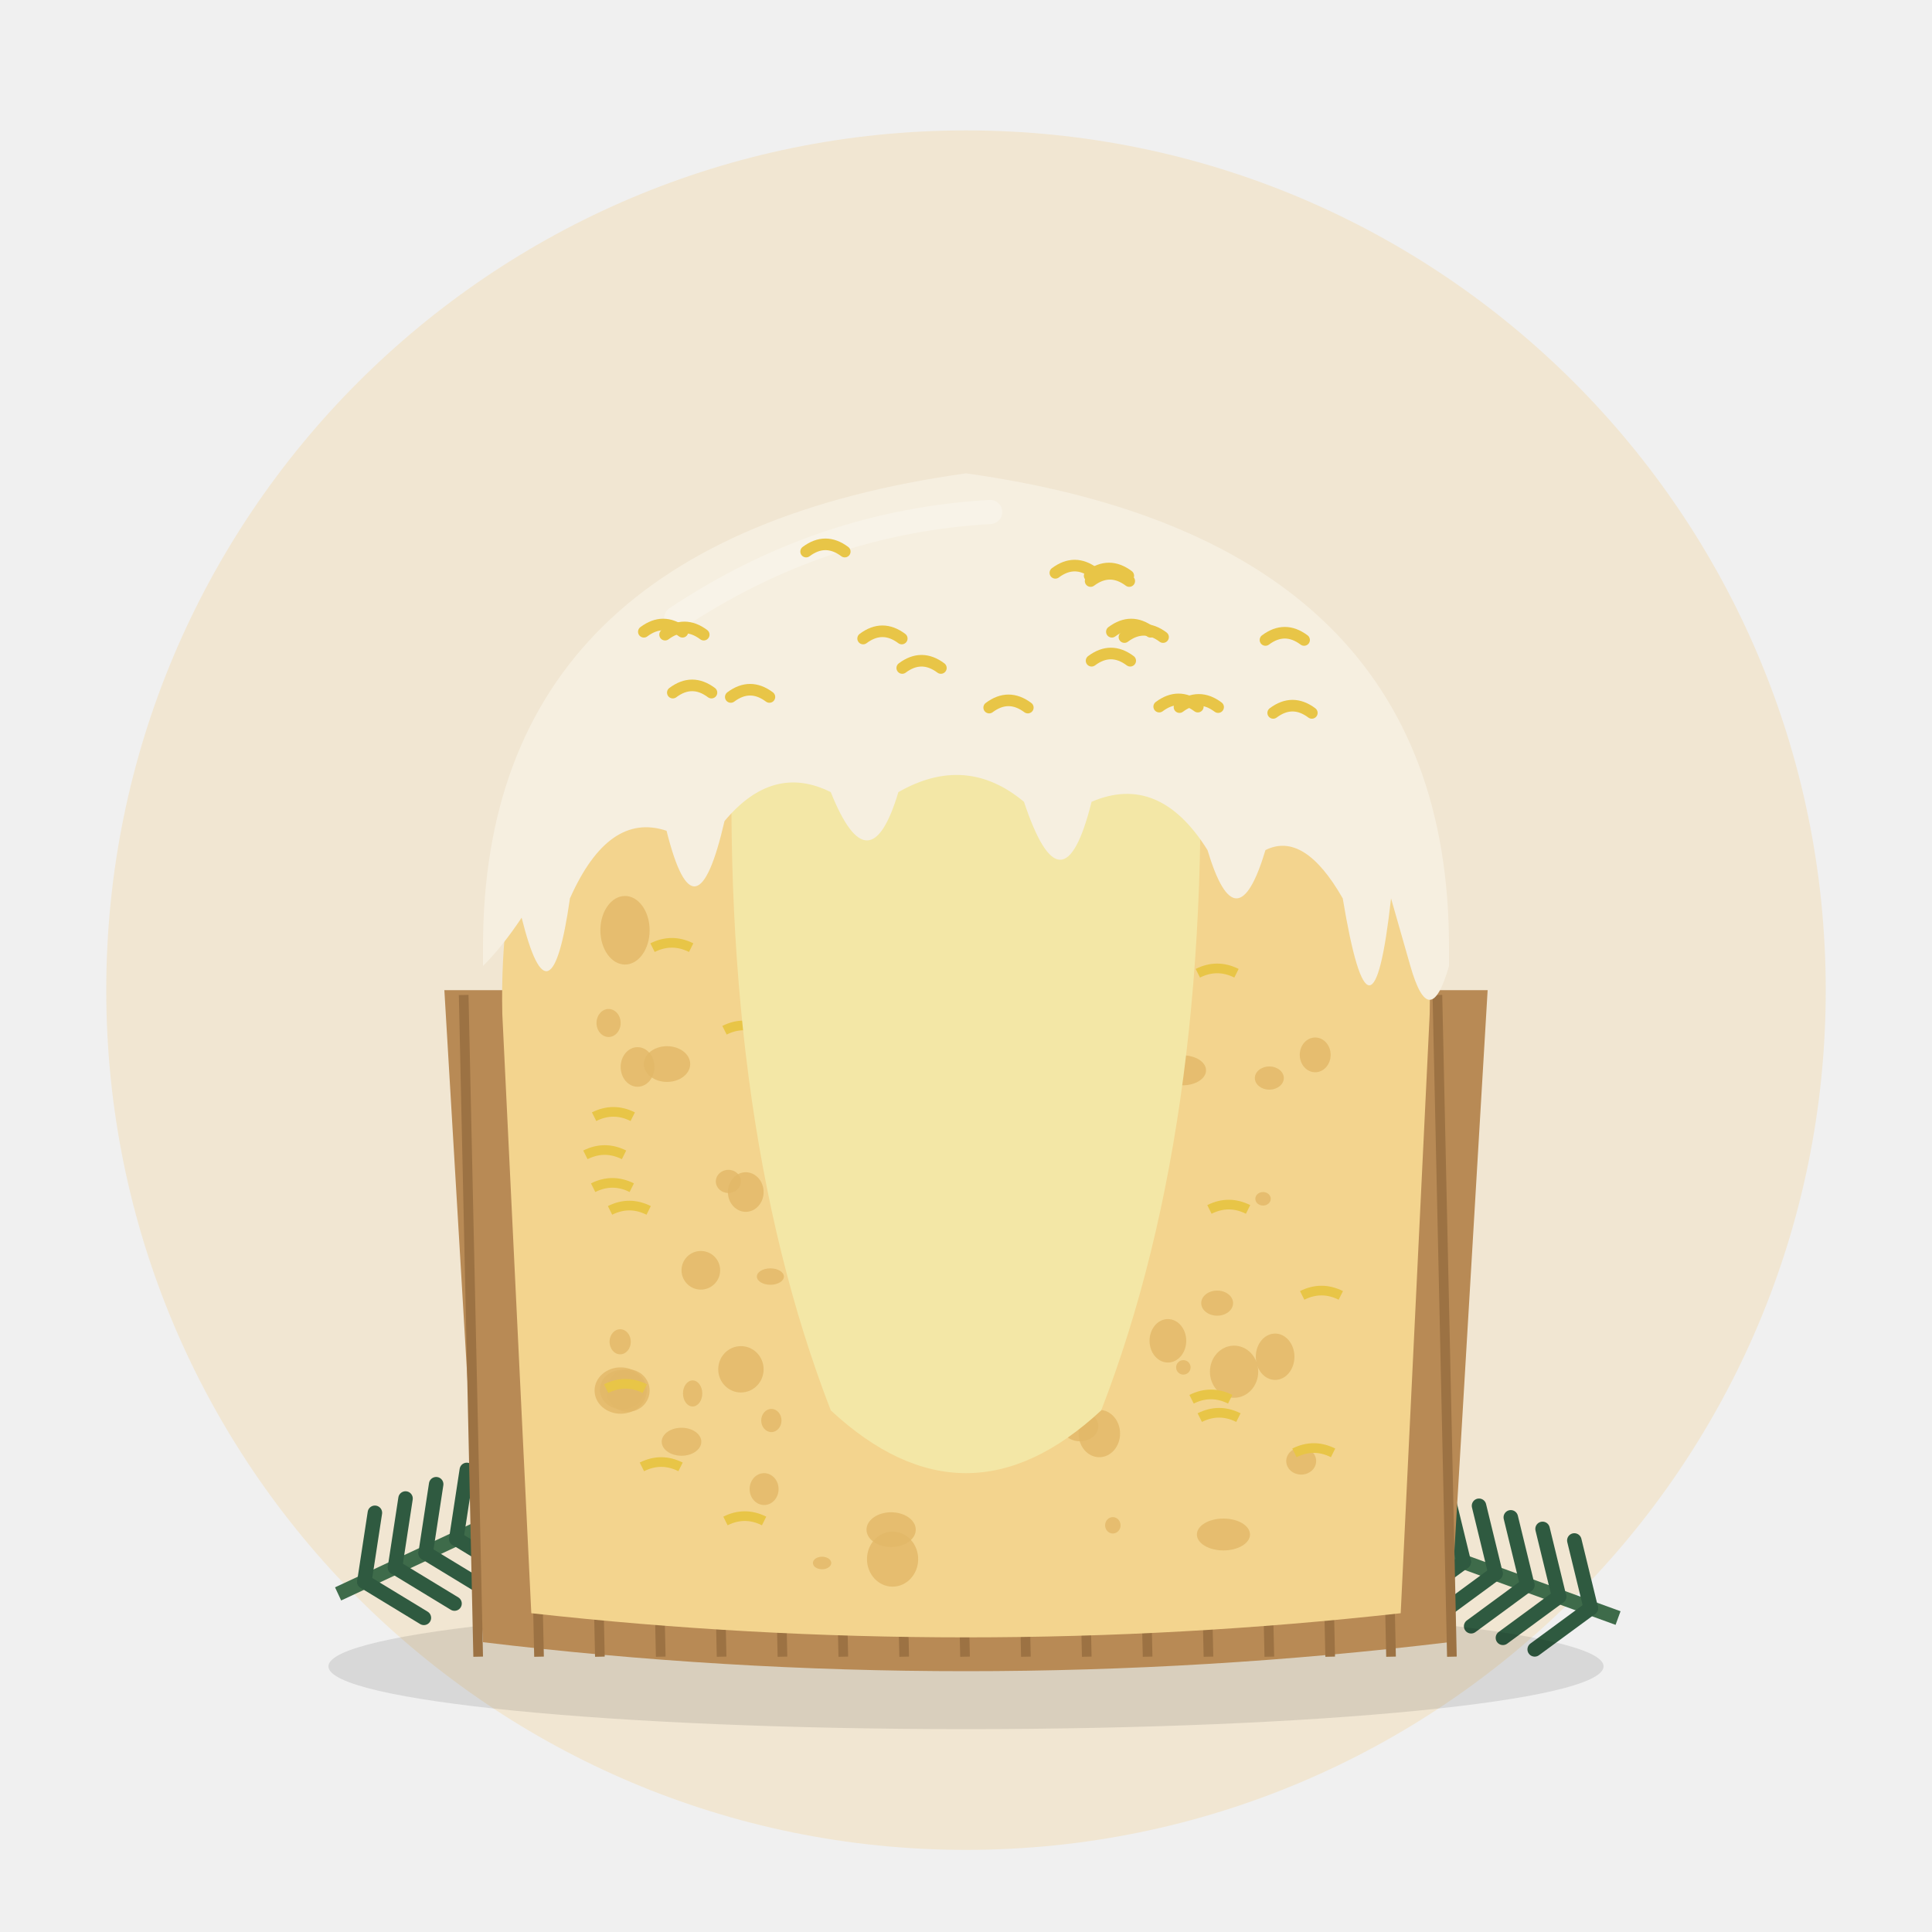
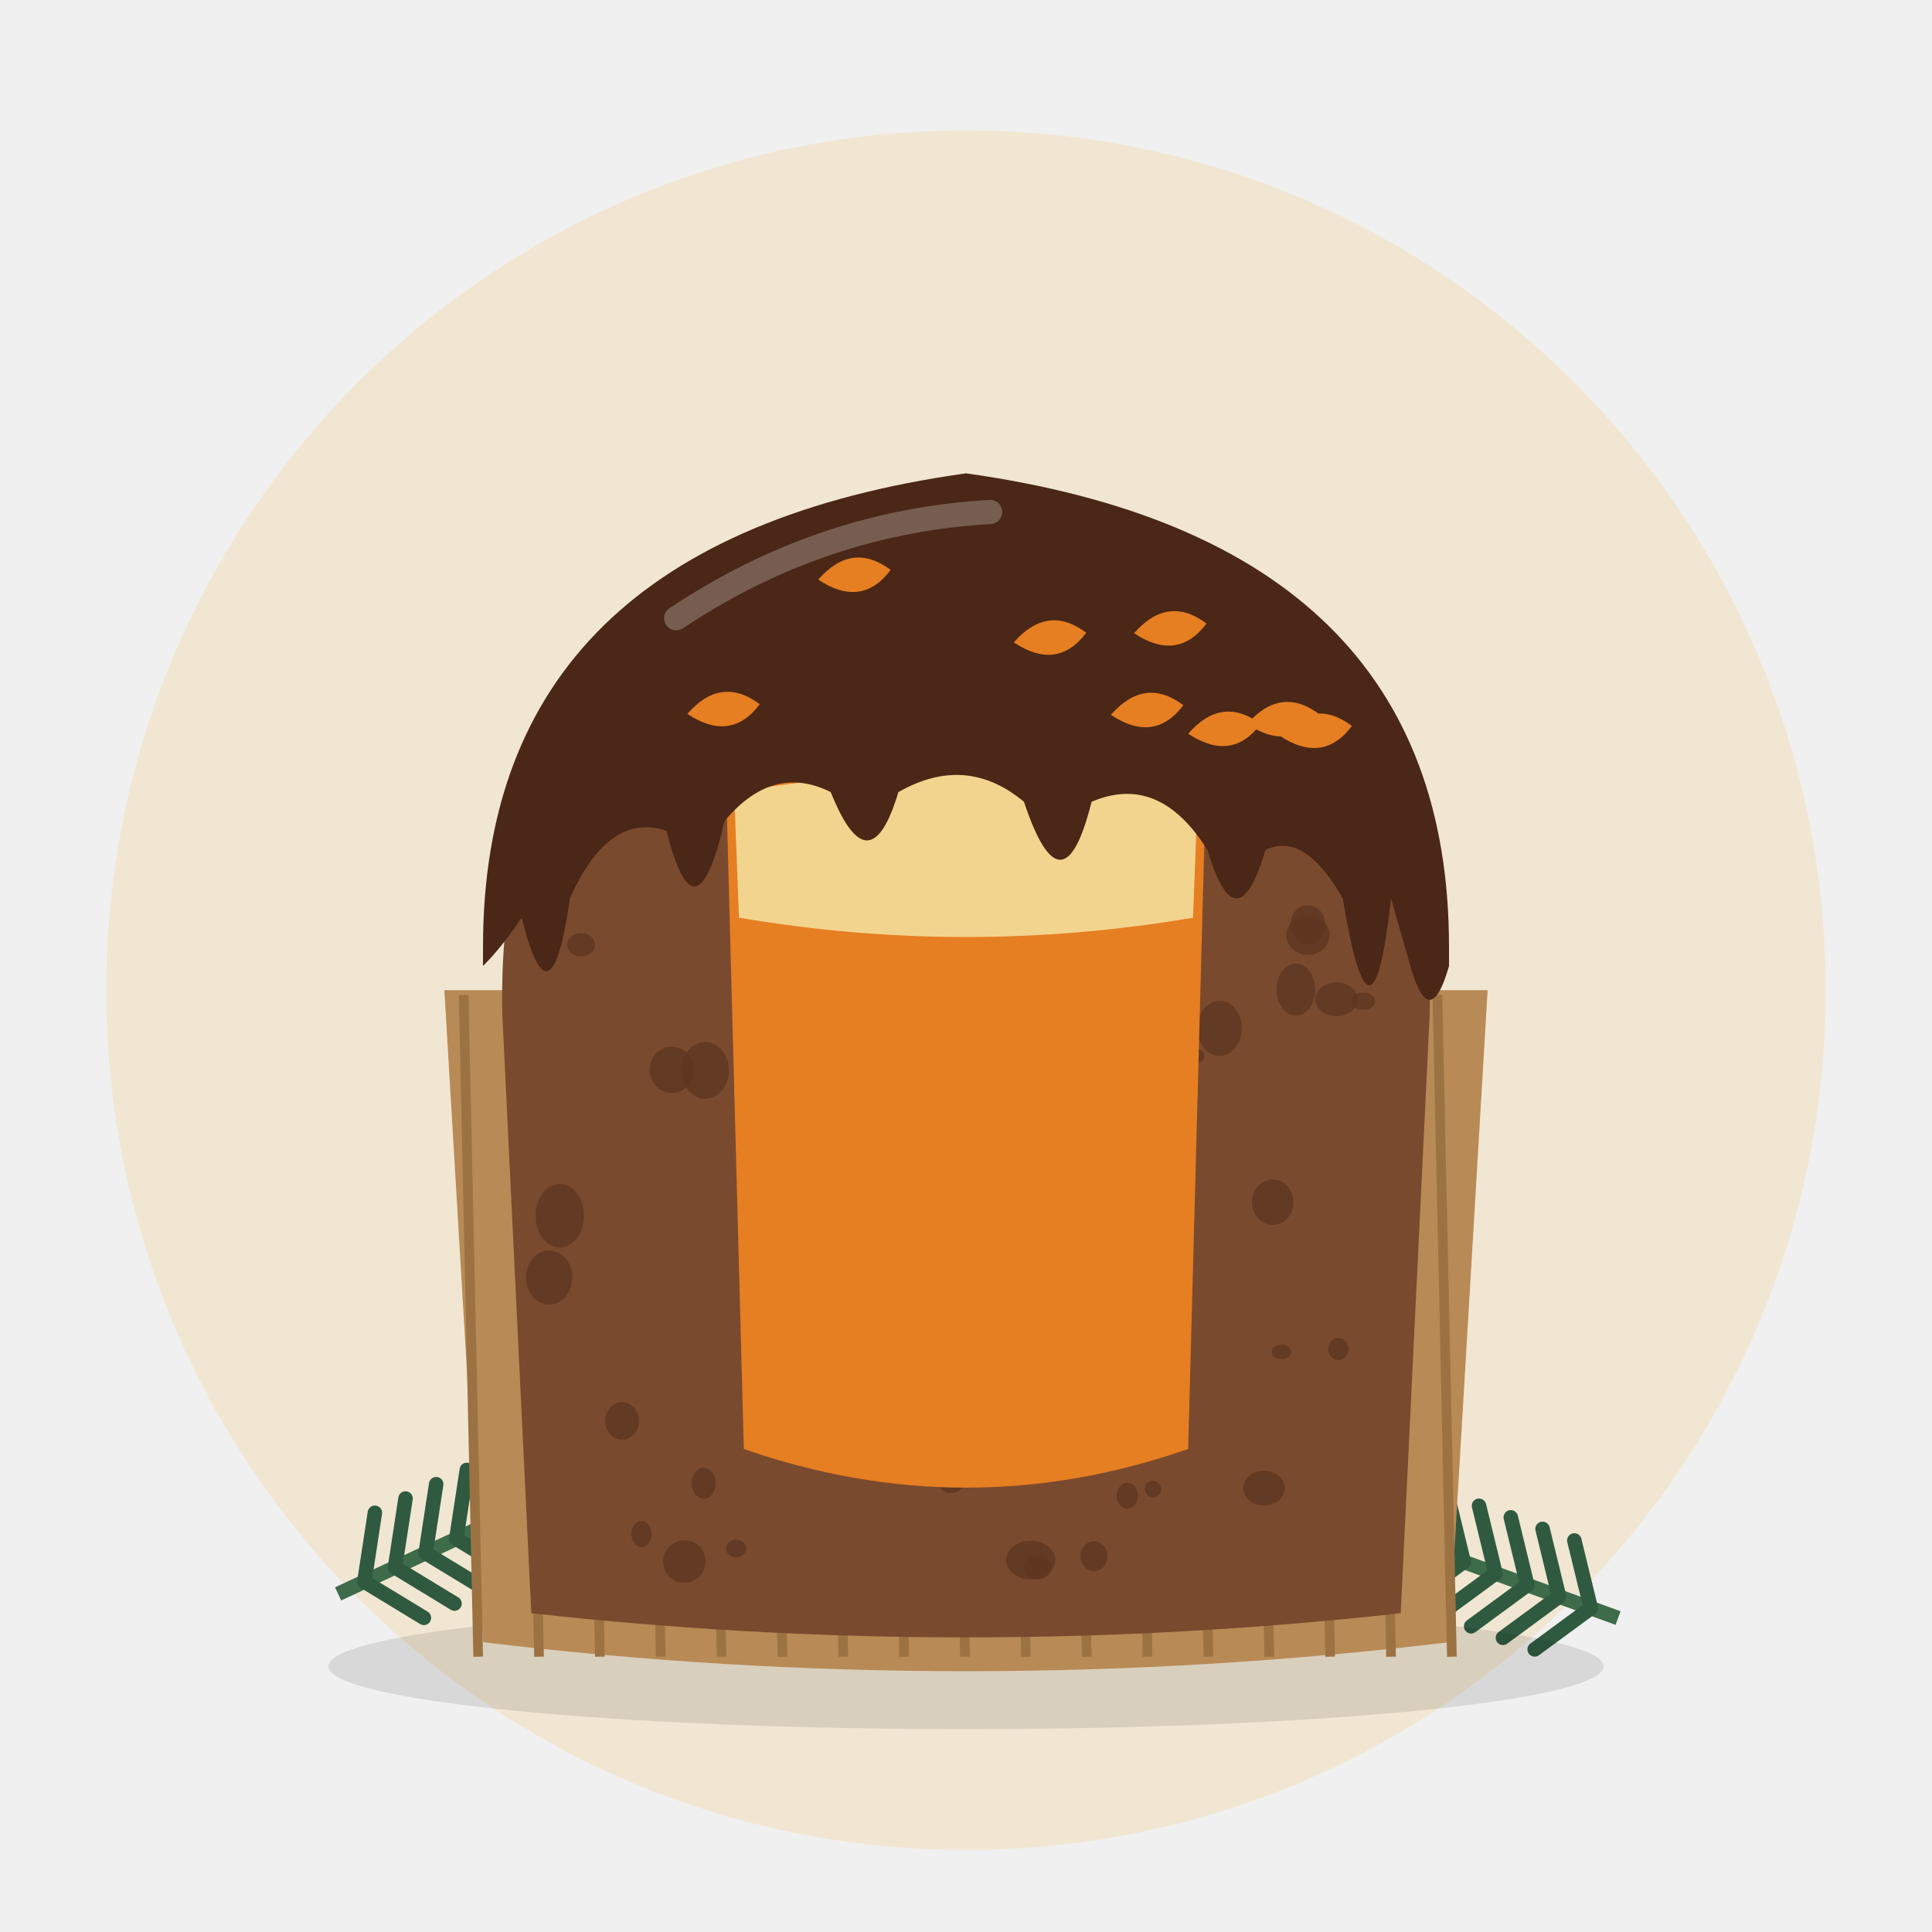
<svg xmlns="http://www.w3.org/2000/svg" viewBox="0 0 400 400">
  <circle cx="200" cy="205" r="178" fill="#F1E6D2" />
  <g transform="translate(70 330) rotate(-25)">
    <path d="M0 0 L70 0" stroke="#3E6B4A" stroke-width="3" />
    <path d="M6 0 l8 -12" stroke="#2F5A40" stroke-width="3" stroke-linecap="round" />
    <path d="M6 0 l8 12" stroke="#2F5A40" stroke-width="3" stroke-linecap="round" />
    <path d="M13 0 l8 -12" stroke="#2F5A40" stroke-width="3" stroke-linecap="round" />
    <path d="M13 0 l8 12" stroke="#2F5A40" stroke-width="3" stroke-linecap="round" />
    <path d="M20 0 l8 -12" stroke="#2F5A40" stroke-width="3" stroke-linecap="round" />
    <path d="M20 0 l8 12" stroke="#2F5A40" stroke-width="3" stroke-linecap="round" />
    <path d="M27 0 l8 -12" stroke="#2F5A40" stroke-width="3" stroke-linecap="round" />
    <path d="M27 0 l8 12" stroke="#2F5A40" stroke-width="3" stroke-linecap="round" />
    <path d="M34 0 l8 -12" stroke="#2F5A40" stroke-width="3" stroke-linecap="round" />
    <path d="M34 0 l8 12" stroke="#2F5A40" stroke-width="3" stroke-linecap="round" />
    <path d="M41 0 l8 -12" stroke="#2F5A40" stroke-width="3" stroke-linecap="round" />
    <path d="M41 0 l8 12" stroke="#2F5A40" stroke-width="3" stroke-linecap="round" />
    <path d="M48 0 l8 -12" stroke="#2F5A40" stroke-width="3" stroke-linecap="round" />
    <path d="M48 0 l8 12" stroke="#2F5A40" stroke-width="3" stroke-linecap="round" />
    <path d="M55 0 l8 -12" stroke="#2F5A40" stroke-width="3" stroke-linecap="round" />
    <path d="M55 0 l8 12" stroke="#2F5A40" stroke-width="3" stroke-linecap="round" />
    <path d="M62 0 l8 -12" stroke="#2F5A40" stroke-width="3" stroke-linecap="round" />
    <path d="M62 0 l8 12" stroke="#2F5A40" stroke-width="3" stroke-linecap="round" />
    <circle cx="74" cy="0" r="7" fill="#7A1F2B" />
    <circle cx="64" cy="-9" r="5" fill="#7A1F2B" />
  </g>
  <g transform="translate(335 335) rotate(200)">
    <path d="M0 0 L70 0" stroke="#3E6B4A" stroke-width="3" />
    <path d="M6 0 l8 -12" stroke="#2F5A40" stroke-width="3" stroke-linecap="round" />
    <path d="M6 0 l8 12" stroke="#2F5A40" stroke-width="3" stroke-linecap="round" />
    <path d="M13 0 l8 -12" stroke="#2F5A40" stroke-width="3" stroke-linecap="round" />
    <path d="M13 0 l8 12" stroke="#2F5A40" stroke-width="3" stroke-linecap="round" />
    <path d="M20 0 l8 -12" stroke="#2F5A40" stroke-width="3" stroke-linecap="round" />
    <path d="M20 0 l8 12" stroke="#2F5A40" stroke-width="3" stroke-linecap="round" />
    <path d="M27 0 l8 -12" stroke="#2F5A40" stroke-width="3" stroke-linecap="round" />
    <path d="M27 0 l8 12" stroke="#2F5A40" stroke-width="3" stroke-linecap="round" />
    <path d="M34 0 l8 -12" stroke="#2F5A40" stroke-width="3" stroke-linecap="round" />
    <path d="M34 0 l8 12" stroke="#2F5A40" stroke-width="3" stroke-linecap="round" />
    <path d="M41 0 l8 -12" stroke="#2F5A40" stroke-width="3" stroke-linecap="round" />
    <path d="M41 0 l8 12" stroke="#2F5A40" stroke-width="3" stroke-linecap="round" />
    <path d="M48 0 l8 -12" stroke="#2F5A40" stroke-width="3" stroke-linecap="round" />
    <path d="M48 0 l8 12" stroke="#2F5A40" stroke-width="3" stroke-linecap="round" />
    <path d="M55 0 l8 -12" stroke="#2F5A40" stroke-width="3" stroke-linecap="round" />
    <path d="M55 0 l8 12" stroke="#2F5A40" stroke-width="3" stroke-linecap="round" />
    <path d="M62 0 l8 -12" stroke="#2F5A40" stroke-width="3" stroke-linecap="round" />
    <path d="M62 0 l8 12" stroke="#2F5A40" stroke-width="3" stroke-linecap="round" />
    <circle cx="74" cy="0" r="7" fill="#7A1F2B" />
    <circle cx="64" cy="-9" r="5" fill="#7A1F2B" />
  </g>
  <ellipse cx="200" cy="345" rx="132" ry="13" fill="#000" opacity="0.10" />
  <path d="M92 205 L100 340 Q200 352 300 340 L308 205 Z" fill="#B88A55" />
  <line x1="96.0" y1="206" x2="99.0" y2="343" stroke="#9C7243" stroke-width="2" />
  <line x1="108.6" y1="206" x2="111.6" y2="343" stroke="#9C7243" stroke-width="2" />
  <line x1="121.2" y1="206" x2="124.2" y2="343" stroke="#9C7243" stroke-width="2" />
  <line x1="133.8" y1="206" x2="136.8" y2="343" stroke="#9C7243" stroke-width="2" />
  <line x1="146.4" y1="206" x2="149.4" y2="343" stroke="#9C7243" stroke-width="2" />
  <line x1="159.0" y1="206" x2="162.0" y2="343" stroke="#9C7243" stroke-width="2" />
  <line x1="171.6" y1="206" x2="174.6" y2="343" stroke="#9C7243" stroke-width="2" />
  <line x1="184.2" y1="206" x2="187.2" y2="343" stroke="#9C7243" stroke-width="2" />
  <line x1="196.8" y1="206" x2="199.8" y2="343" stroke="#9C7243" stroke-width="2" />
  <line x1="209.4" y1="206" x2="212.4" y2="343" stroke="#9C7243" stroke-width="2" />
  <line x1="222.0" y1="206" x2="225.0" y2="343" stroke="#9C7243" stroke-width="2" />
  <line x1="234.6" y1="206" x2="237.6" y2="343" stroke="#9C7243" stroke-width="2" />
  <line x1="247.2" y1="206" x2="250.2" y2="343" stroke="#9C7243" stroke-width="2" />
  <line x1="259.8" y1="206" x2="262.8" y2="343" stroke="#9C7243" stroke-width="2" />
  <line x1="272.4" y1="206" x2="275.4" y2="343" stroke="#9C7243" stroke-width="2" />
  <line x1="285.0" y1="206" x2="288.0" y2="343" stroke="#9C7243" stroke-width="2" />
  <line x1="297.6" y1="206" x2="300.6" y2="343" stroke="#9C7243" stroke-width="2" />
-   <path d="M104 210 L110 334 Q200 344 290 334 L296 210 Q298 120 200 104 Q102 120 104 210 Z" fill="#F3D48E" />
-   <ellipse cx="145.1" cy="263.0" rx="4.0" ry="4.0" fill="#E2B868" opacity="0.8" />
-   <ellipse cx="153.4" cy="283.5" rx="4.7" ry="4.8" fill="#E2B868" opacity="0.8" />
-   <ellipse cx="200.8" cy="172.2" rx="1.5" ry="1.4" fill="#E2B868" opacity="0.8" />
-   <ellipse cx="214.0" cy="138.9" rx="4.7" ry="3.7" fill="#E2B868" opacity="0.8" />
-   <ellipse cx="156.2" cy="133.5" rx="5.5" ry="6.5" fill="#E2B868" opacity="0.8" />
-   <ellipse cx="261.5" cy="248.2" rx="1.6" ry="1.4" fill="#E2B868" opacity="0.8" />
-   <ellipse cx="199.6" cy="148.2" rx="5.3" ry="4.7" fill="#E2B868" opacity="0.8" />
-   <ellipse cx="143.4" cy="288.5" rx="2.0" ry="2.7" fill="#E2B868" opacity="0.8" />
-   <ellipse cx="192.3" cy="235.4" rx="2.9" ry="2.8" fill="#E2B868" opacity="0.8" />
-   <ellipse cx="148.7" cy="132.4" rx="5.0" ry="3.9" fill="#E2B868" opacity="0.8" />
-   <ellipse cx="246.0" cy="166.7" rx="5.4" ry="7.1" fill="#E2B868" opacity="0.8" />
-   <ellipse cx="241.8" cy="277.6" rx="3.8" ry="4.5" fill="#E2B868" opacity="0.8" />
-   <ellipse cx="138.1" cy="220.3" rx="4.8" ry="3.7" fill="#E2B868" opacity="0.8" />
-   <ellipse cx="269.4" cy="302.5" rx="3.1" ry="2.8" fill="#E2B868" opacity="0.8" />
-   <ellipse cx="192.0" cy="202.2" rx="5.5" ry="5.0" fill="#E2B868" opacity="0.8" />
-   <ellipse cx="122.4" cy="143.7" rx="4.4" ry="6.1" fill="#E2B868" opacity="0.8" />
-   <ellipse cx="199.3" cy="223.3" rx="3.7" ry="4.4" fill="#E2B868" opacity="0.8" />
-   <ellipse cx="154.4" cy="246.8" rx="3.7" ry="4.1" fill="#E2B868" opacity="0.8" />
-   <ellipse cx="147.6" cy="159.0" rx="2.9" ry="3.9" fill="#E2B868" opacity="0.8" />
-   <ellipse cx="174.8" cy="244.4" rx="2.7" ry="1.9" fill="#E2B868" opacity="0.8" />
-   <ellipse cx="128.8" cy="287.7" rx="4.6" ry="4.1" fill="#E2B868" opacity="0.8" />
-   <ellipse cx="230.1" cy="260.2" rx="5.1" ry="7.0" fill="#E2B868" opacity="0.8" />
-   <ellipse cx="184.8" cy="322.8" rx="5.3" ry="5.7" fill="#E2B868" opacity="0.8" />
-   <ellipse cx="262.8" cy="223.2" rx="3.0" ry="2.4" fill="#E2B868" opacity="0.8" />
-   <ellipse cx="261.7" cy="157.5" rx="1.8" ry="2.2" fill="#E2B868" opacity="0.8" />
-   <ellipse cx="244.9" cy="221.6" rx="4.8" ry="3.1" fill="#E2B868" opacity="0.8" />
-   <ellipse cx="160.3" cy="183.0" rx="3.2" ry="2.3" fill="#E2B868" opacity="0.8" />
-   <ellipse cx="129.4" cy="192.6" rx="5.1" ry="7.1" fill="#E2B868" opacity="0.8" />
-   <ellipse cx="240.3" cy="220.8" rx="2.5" ry="3.4" fill="#E2B868" opacity="0.8" />
-   <ellipse cx="204.2" cy="270.7" rx="1.6" ry="1.2" fill="#E2B868" opacity="0.8" />
-   <ellipse cx="255.5" cy="284.0" rx="5.0" ry="5.4" fill="#E2B868" opacity="0.8" />
-   <ellipse cx="187.9" cy="241.2" rx="4.9" ry="4.1" fill="#E2B868" opacity="0.8" />
-   <ellipse cx="205.6" cy="180.2" rx="4.6" ry="2.8" fill="#E2B868" opacity="0.8" />
-   <ellipse cx="230.4" cy="315.8" rx="1.6" ry="1.7" fill="#E2B868" opacity="0.8" />
-   <ellipse cx="223.6" cy="295.3" rx="3.8" ry="3.1" fill="#E2B868" opacity="0.8" />
-   <ellipse cx="184.5" cy="316.7" rx="5.1" ry="3.6" fill="#E2B868" opacity="0.8" />
-   <ellipse cx="133.6" cy="143.8" rx="1.6" ry="1.5" fill="#E2B868" opacity="0.8" />
-   <ellipse cx="141.1" cy="298.5" rx="4.1" ry="2.9" fill="#E2B868" opacity="0.8" />
-   <ellipse cx="206.3" cy="189.9" rx="3.5" ry="2.7" fill="#E2B868" opacity="0.8" />
-   <ellipse cx="145.2" cy="161.8" rx="3.0" ry="3.5" fill="#E2B868" opacity="0.8" />
-   <ellipse cx="208.2" cy="134.2" rx="4.3" ry="5.6" fill="#E2B868" opacity="0.8" />
-   <ellipse cx="245.0" cy="283.1" rx="1.5" ry="1.5" fill="#E2B868" opacity="0.8" />
-   <ellipse cx="128.4" cy="277.8" rx="2.2" ry="2.6" fill="#E2B868" opacity="0.8" />
-   <ellipse cx="159.5" cy="264.3" rx="2.8" ry="1.7" fill="#E2B868" opacity="0.8" />
-   <ellipse cx="181.8" cy="186.9" rx="5.1" ry="4.3" fill="#E2B868" opacity="0.8" />
-   <ellipse cx="200.5" cy="234.9" rx="5.3" ry="3.6" fill="#E2B868" opacity="0.8" />
-   <ellipse cx="216.6" cy="226.6" rx="4.4" ry="6.1" fill="#E2B868" opacity="0.8" />
-   <ellipse cx="168.9" cy="264.9" rx="3.6" ry="3.8" fill="#E2B868" opacity="0.8" />
-   <ellipse cx="128.5" cy="287.9" rx="5.4" ry="4.8" fill="#E2B868" opacity="0.8" />
-   <ellipse cx="170.2" cy="323.6" rx="1.9" ry="1.3" fill="#E2B868" opacity="0.8" />
-   <ellipse cx="130.0" cy="287.9" rx="4.5" ry="4.4" fill="#E2B868" opacity="0.8" />
-   <ellipse cx="219.9" cy="129.0" rx="4.1" ry="3.9" fill="#E2B868" opacity="0.8" />
-   <ellipse cx="202.9" cy="202.9" rx="3.1" ry="2.4" fill="#E2B868" opacity="0.8" />
-   <ellipse cx="126.0" cy="211.8" rx="2.5" ry="2.9" fill="#E2B868" opacity="0.8" />
-   <ellipse cx="252.0" cy="269.8" rx="3.3" ry="2.6" fill="#E2B868" opacity="0.8" />
-   <ellipse cx="181.2" cy="222.4" rx="4.0" ry="5.5" fill="#E2B868" opacity="0.8" />
-   <ellipse cx="132.0" cy="220.9" rx="3.5" ry="4.1" fill="#E2B868" opacity="0.8" />
-   <ellipse cx="264.0" cy="280.9" rx="4.0" ry="4.8" fill="#E2B868" opacity="0.8" />
-   <ellipse cx="227.6" cy="296.8" rx="4.3" ry="4.9" fill="#E2B868" opacity="0.8" />
-   <ellipse cx="158.2" cy="308.3" rx="3.0" ry="3.3" fill="#E2B868" opacity="0.8" />
-   <ellipse cx="253.3" cy="317.7" rx="5.5" ry="3.3" fill="#E2B868" opacity="0.8" />
-   <ellipse cx="169.3" cy="187.3" rx="3.1" ry="2.2" fill="#E2B868" opacity="0.8" />
-   <ellipse cx="208.7" cy="140.9" rx="2.7" ry="3.7" fill="#E2B868" opacity="0.8" />
-   <ellipse cx="239.7" cy="217.5" rx="1.9" ry="2.6" fill="#E2B868" opacity="0.8" />
-   <ellipse cx="233.4" cy="166.2" rx="2.8" ry="3.2" fill="#E2B868" opacity="0.8" />
-   <ellipse cx="229.8" cy="177.2" rx="5.3" ry="4.6" fill="#E2B868" opacity="0.8" />
-   <ellipse cx="159.7" cy="294.1" rx="2.1" ry="2.4" fill="#E2B868" opacity="0.8" />
-   <ellipse cx="150.8" cy="244.6" rx="2.6" ry="2.4" fill="#E2B868" opacity="0.8" />
-   <ellipse cx="272.3" cy="218.4" rx="3.2" ry="3.6" fill="#E2B868" opacity="0.8" />
-   <ellipse cx="164.0" cy="159.9" rx="3.0" ry="2.5" fill="#E2B868" opacity="0.8" />
-   <path d="M150.2 314.9 q4 -2 8 0" stroke="#E8C547" stroke-width="2" fill="none" />
-   <path d="M125.5 287.5 q4 -2 8 0" stroke="#E8C547" stroke-width="2" fill="none" />
-   <path d="M269.6 268.2 q4 -2 8 0" stroke="#E8C547" stroke-width="2" fill="none" />
-   <path d="M123.0 231.2 q4 -2 8 0" stroke="#E8C547" stroke-width="2" fill="none" />
-   <path d="M126.3 250.6 q4 -2 8 0" stroke="#E8C547" stroke-width="2" fill="none" />
-   <path d="M121.2 239.1 q4 -2 8 0" stroke="#E8C547" stroke-width="2" fill="none" />
-   <path d="M135.1 196.2 q4 -2 8 0" stroke="#E8C547" stroke-width="2" fill="none" />
-   <path d="M192.7 302.8 q4 -2 8 0" stroke="#E8C547" stroke-width="2" fill="none" />
-   <path d="M246.7 289.7 q4 -2 8 0" stroke="#E8C547" stroke-width="2" fill="none" />
-   <path d="M150.0 213.3 q4 -2 8 0" stroke="#E8C547" stroke-width="2" fill="none" />
-   <path d="M248.4 293.5 q4 -2 8 0" stroke="#E8C547" stroke-width="2" fill="none" />
-   <path d="M268.0 300.8 q4 -2 8 0" stroke="#E8C547" stroke-width="2" fill="none" />
-   <path d="M122.8 245.9 q4 -2 8 0" stroke="#E8C547" stroke-width="2" fill="none" />
-   <path d="M132.9 303.7 q4 -2 8 0" stroke="#E8C547" stroke-width="2" fill="none" />
-   <path d="M150.1 150.9 q4 -2 8 0" stroke="#E8C547" stroke-width="2" fill="none" />
-   <path d="M250.4 250.4 q4 -2 8 0" stroke="#E8C547" stroke-width="2" fill="none" />
-   <path d="M248.0 201.5 q4 -2 8 0" stroke="#E8C547" stroke-width="2" fill="none" />
-   <path d="M262.4 152.9 q4 -2 8 0" stroke="#E8C547" stroke-width="2" fill="none" />
-   <path d="M152 140 Q200 122 248 140 Q252 230 228 292 Q200 318 172 292 Q148 230 152 140 Z" fill="#F3E7A6" />
-   <path d="M170 160 Q182 150 196 156" stroke="#fff" stroke-width="4" opacity="0.35" fill="none" stroke-linecap="round" />
-   <path d="M100 196 Q100 112 200 98 Q300 112 300 196 L300 200 Q296 214 292 200 L288 186 Q284 222 278 186 Q270 172 262 176 Q256 196 250 176 Q240 160 226 166 Q220 190 212 166 Q200 156 186 164 Q180 184 172 164 Q160 158 150 170 Q144 196 138 172 Q126 168 118 186 Q114 214 108 190 Q104 196 100 200 Z" fill="#F6EFE0" />
+   <path d="M104 210 L110 334 Q200 344 290 334 L296 210 Q298 120 200 104 Q102 120 104 210 Z" fill="#7A4A2E" />
+   <ellipse cx="257.6" cy="164.7" rx="5.0" ry="5.2" fill="#5E3620" opacity="0.8" />
+   <ellipse cx="182.0" cy="249.6" rx="2.2" ry="1.8" fill="#5E3620" opacity="0.8" />
+   <ellipse cx="186.2" cy="168.2" rx="4.0" ry="4.0" fill="#5E3620" opacity="0.8" />
+   <ellipse cx="179.5" cy="178.3" rx="2.4" ry="2.9" fill="#5E3620" opacity="0.8" />
+   <ellipse cx="270.8" cy="193.6" rx="4.5" ry="4.1" fill="#5E3620" opacity="0.8" />
+   <ellipse cx="245.8" cy="170.1" rx="3.6" ry="3.6" fill="#5E3620" opacity="0.8" />
+   <ellipse cx="265.3" cy="279.9" rx="2.0" ry="1.5" fill="#5E3620" opacity="0.8" />
+   <ellipse cx="193.0" cy="165.2" rx="2.5" ry="3.4" fill="#5E3620" opacity="0.8" />
+   <ellipse cx="115.9" cy="251.7" rx="5.0" ry="6.6" fill="#5E3620" opacity="0.8" />
+   <ellipse cx="234.0" cy="275.3" rx="3.3" ry="3.5" fill="#5E3620" opacity="0.8" />
+   <ellipse cx="232.1" cy="271.1" rx="2.2" ry="2.7" fill="#5E3620" opacity="0.8" />
+   <ellipse cx="141.7" cy="323.3" rx="4.4" ry="4.4" fill="#5E3620" opacity="0.8" />
+   <ellipse cx="214.8" cy="324.5" rx="2.9" ry="2.5" fill="#5E3620" opacity="0.8" />
+   <ellipse cx="233.4" cy="309.7" rx="2.2" ry="2.7" fill="#5E3620" opacity="0.8" />
+   <ellipse cx="180.4" cy="264.3" rx="3.3" ry="4.5" fill="#5E3620" opacity="0.8" />
+   <ellipse cx="213.4" cy="323.0" rx="5.1" ry="4.0" fill="#5E3620" opacity="0.8" />
+   <ellipse cx="277.1" cy="279.3" rx="2.1" ry="2.3" fill="#5E3620" opacity="0.8" />
+   <ellipse cx="159.8" cy="129.9" rx="1.8" ry="1.7" fill="#5E3620" opacity="0.8" />
+   <ellipse cx="215.1" cy="303.4" rx="2.9" ry="3.5" fill="#5E3620" opacity="0.8" />
+   <ellipse cx="216.5" cy="279.9" rx="3.3" ry="4.6" fill="#5E3620" opacity="0.8" />
+   <ellipse cx="182.2" cy="164.6" rx="2.0" ry="1.8" fill="#5E3620" opacity="0.8" />
+   <ellipse cx="132.8" cy="317.6" rx="2.1" ry="2.7" fill="#5E3620" opacity="0.8" />
+   <ellipse cx="247.6" cy="218.6" rx="1.8" ry="1.5" fill="#5E3620" opacity="0.8" />
+   <ellipse cx="276.7" cy="206.9" rx="4.4" ry="3.5" fill="#5E3620" opacity="0.8" />
+   <ellipse cx="120.3" cy="195.6" rx="2.9" ry="2.4" fill="#5E3620" opacity="0.8" />
+   <ellipse cx="224.7" cy="241.2" rx="3.6" ry="3.3" fill="#5E3620" opacity="0.8" />
+   <ellipse cx="184.3" cy="176.4" rx="3.6" ry="3.5" fill="#5E3620" opacity="0.8" />
+   <ellipse cx="226.5" cy="322.2" rx="2.8" ry="3.1" fill="#5E3620" opacity="0.8" />
+   <ellipse cx="128.8" cy="294.2" rx="3.5" ry="3.9" fill="#5E3620" opacity="0.8" />
+   <ellipse cx="210.8" cy="144.2" rx="4.8" ry="3.4" fill="#5E3620" opacity="0.8" />
+   <ellipse cx="146.0" cy="221.6" rx="4.9" ry="5.9" fill="#5E3620" opacity="0.8" />
+   <ellipse cx="270.8" cy="191.4" rx="3.6" ry="4.0" fill="#5E3620" opacity="0.8" />
+   <ellipse cx="153.2" cy="139.6" rx="2.8" ry="2.1" fill="#5E3620" opacity="0.8" />
+   <ellipse cx="263.5" cy="248.9" rx="4.3" ry="4.7" fill="#5E3620" opacity="0.8" />
+   <ellipse cx="196.9" cy="306.6" rx="2.8" ry="2.5" fill="#5E3620" opacity="0.8" />
+   <ellipse cx="162.9" cy="135.6" rx="1.7" ry="1.5" fill="#5E3620" opacity="0.8" />
+   <ellipse cx="223.6" cy="161.2" rx="3.3" ry="3.0" fill="#5E3620" opacity="0.8" />
+   <ellipse cx="244.3" cy="170.2" rx="3.2" ry="3.9" fill="#5E3620" opacity="0.8" />
+   <ellipse cx="238.7" cy="308.3" rx="1.7" ry="1.7" fill="#5E3620" opacity="0.8" />
+   <ellipse cx="145.7" cy="307.1" rx="2.5" ry="3.2" fill="#5E3620" opacity="0.8" />
+   <ellipse cx="203.0" cy="281.3" rx="4.5" ry="5.8" fill="#5E3620" opacity="0.8" />
+   <ellipse cx="268.3" cy="204.9" rx="4.0" ry="5.4" fill="#5E3620" opacity="0.8" />
+   <ellipse cx="252.5" cy="212.9" rx="4.6" ry="5.7" fill="#5E3620" opacity="0.8" />
+   <ellipse cx="190.0" cy="212.8" rx="3.2" ry="4.3" fill="#5E3620" opacity="0.8" />
+   <ellipse cx="152.4" cy="320.6" rx="2.1" ry="1.8" fill="#5E3620" opacity="0.8" />
+   <ellipse cx="241.9" cy="268.7" rx="2.7" ry="2.5" fill="#5E3620" opacity="0.8" />
+   <ellipse cx="211.6" cy="279.3" rx="3.0" ry="3.1" fill="#5E3620" opacity="0.8" />
+   <ellipse cx="187.7" cy="294.3" rx="4.9" ry="5.5" fill="#5E3620" opacity="0.8" />
+   <ellipse cx="156.5" cy="208.9" rx="3.1" ry="3.5" fill="#5E3620" opacity="0.8" />
+   <ellipse cx="167.5" cy="247.8" rx="3.5" ry="3.8" fill="#5E3620" opacity="0.8" />
+   <ellipse cx="282.2" cy="207.3" rx="2.5" ry="1.8" fill="#5E3620" opacity="0.8" />
+   <ellipse cx="113.7" cy="264.5" rx="4.8" ry="5.6" fill="#5E3620" opacity="0.8" />
+   <ellipse cx="191.1" cy="134.5" rx="1.9" ry="2.1" fill="#5E3620" opacity="0.8" />
+   <ellipse cx="139.1" cy="221.5" rx="4.6" ry="4.8" fill="#5E3620" opacity="0.8" />
+   <ellipse cx="179.6" cy="226.9" rx="4.9" ry="4.1" fill="#5E3620" opacity="0.8" />
+   <ellipse cx="237.3" cy="169.3" rx="3.8" ry="2.8" fill="#5E3620" opacity="0.8" />
+   <ellipse cx="237.3" cy="169.5" rx="4.2" ry="3.9" fill="#5E3620" opacity="0.8" />
+   <ellipse cx="261.7" cy="308.1" rx="4.3" ry="3.6" fill="#5E3620" opacity="0.8" />
+   <path d="M150 150 Q200 128 250 150 L246 300 Q200 316 154 300 Z" fill="#E67E22" />
+   <path d="M152 164 Q200 156 248 164 L247 190 Q200 198 153 190 Z" fill="#F3D48E" />
+   <path d="M152 224 Q200 216 248 224 L247 250 Q200 258 153 250 Z" fill="#E67E22" />
+   <path d="M100 196 Q100 112 200 98 Q300 112 300 196 L300 200 Q296 214 292 200 L288 186 Q284 222 278 186 Q270 172 262 176 Q256 196 250 176 Q240 160 226 166 Q220 190 212 166 Q200 156 186 164 Q180 184 172 164 Q160 158 150 170 Q144 196 138 172 Q126 168 118 186 Q114 214 108 190 Q104 196 100 200 Z" fill="#4A2716" />
  <path d="M140 128 Q170 108 205 106" stroke="#fff" stroke-width="5" opacity="0.25" fill="none" stroke-linecap="round" />
-   <path d="M137.7 131.4 q4 -3 8 0" stroke="#E8C547" stroke-width="2.4" fill="none" stroke-linecap="round" />
-   <path d="M225.6 119.2 q4 -3 8 0" stroke="#E8C547" stroke-width="2.4" fill="none" stroke-linecap="round" />
-   <path d="M166.9 114.2 q4 -3 8 0" stroke="#E8C547" stroke-width="2.4" fill="none" stroke-linecap="round" />
-   <path d="M133.3 130.8 q4 -3 8 0" stroke="#E8C547" stroke-width="2.4" fill="none" stroke-linecap="round" />
-   <path d="M226.0 136.8 q4 -3 8 0" stroke="#E8C547" stroke-width="2.4" fill="none" stroke-linecap="round" />
-   <path d="M262.0 132.5 q4 -3 8 0" stroke="#E8C547" stroke-width="2.4" fill="none" stroke-linecap="round" />
-   <path d="M186.8 138.3 q4 -3 8 0" stroke="#E8C547" stroke-width="2.4" fill="none" stroke-linecap="round" />
-   <path d="M232.8 131.9 q4 -3 8 0" stroke="#E8C547" stroke-width="2.4" fill="none" stroke-linecap="round" />
-   <path d="M139.3 143.4 q4 -3 8 0" stroke="#E8C547" stroke-width="2.4" fill="none" stroke-linecap="round" />
-   <path d="M178.7 132.2 q4 -3 8 0" stroke="#E8C547" stroke-width="2.4" fill="none" stroke-linecap="round" />
-   <path d="M218.5 118.6 q4 -3 8 0" stroke="#E8C547" stroke-width="2.4" fill="none" stroke-linecap="round" />
-   <path d="M230.2 130.8 q4 -3 8 0" stroke="#E8C547" stroke-width="2.4" fill="none" stroke-linecap="round" />
-   <path d="M151.3 144.3 q4 -3 8 0" stroke="#E8C547" stroke-width="2.4" fill="none" stroke-linecap="round" />
-   <path d="M244.2 146.4 q4 -3 8 0" stroke="#E8C547" stroke-width="2.4" fill="none" stroke-linecap="round" />
-   <path d="M225.8 120.3 q4 -3 8 0" stroke="#E8C547" stroke-width="2.4" fill="none" stroke-linecap="round" />
-   <path d="M240.0 146.3 q4 -3 8 0" stroke="#E8C547" stroke-width="2.4" fill="none" stroke-linecap="round" />
-   <path d="M204.8 146.5 q4 -3 8 0" stroke="#E8C547" stroke-width="2.4" fill="none" stroke-linecap="round" />
-   <path d="M263.6 147.6 q4 -3 8 0" stroke="#E8C547" stroke-width="2.4" fill="none" stroke-linecap="round" />
+   <path d="M142.3 147.8 q7 -8 15 -2 q-6 8 -15 2z" fill="#E67E22" />
+   <path d="M169.4 120.0 q7 -8 15 -2 q-6 8 -15 2z" fill="#E67E22" />
+   <path d="M230.0 148.0 q7 -8 15 -2 q-6 8 -15 2z" fill="#E67E22" />
+   <path d="M246.0 151.9 q7 -8 15 -2 q-6 8 -15 2z" fill="#E67E22" />
+   <path d="M209.9 133.0 q7 -8 15 -2 q-6 8 -15 2z" fill="#E67E22" />
+   <path d="M264.9 152.3 q7 -8 15 -2 q-6 8 -15 2z" fill="#E67E22" />
+   <path d="M234.8 131.1 q7 -8 15 -2 q-6 8 -15 2z" fill="#E67E22" />
+   <path d="M258.2 149.9 q7 -8 15 -2 q-6 8 -15 2z" fill="#E67E22" />
</svg>
